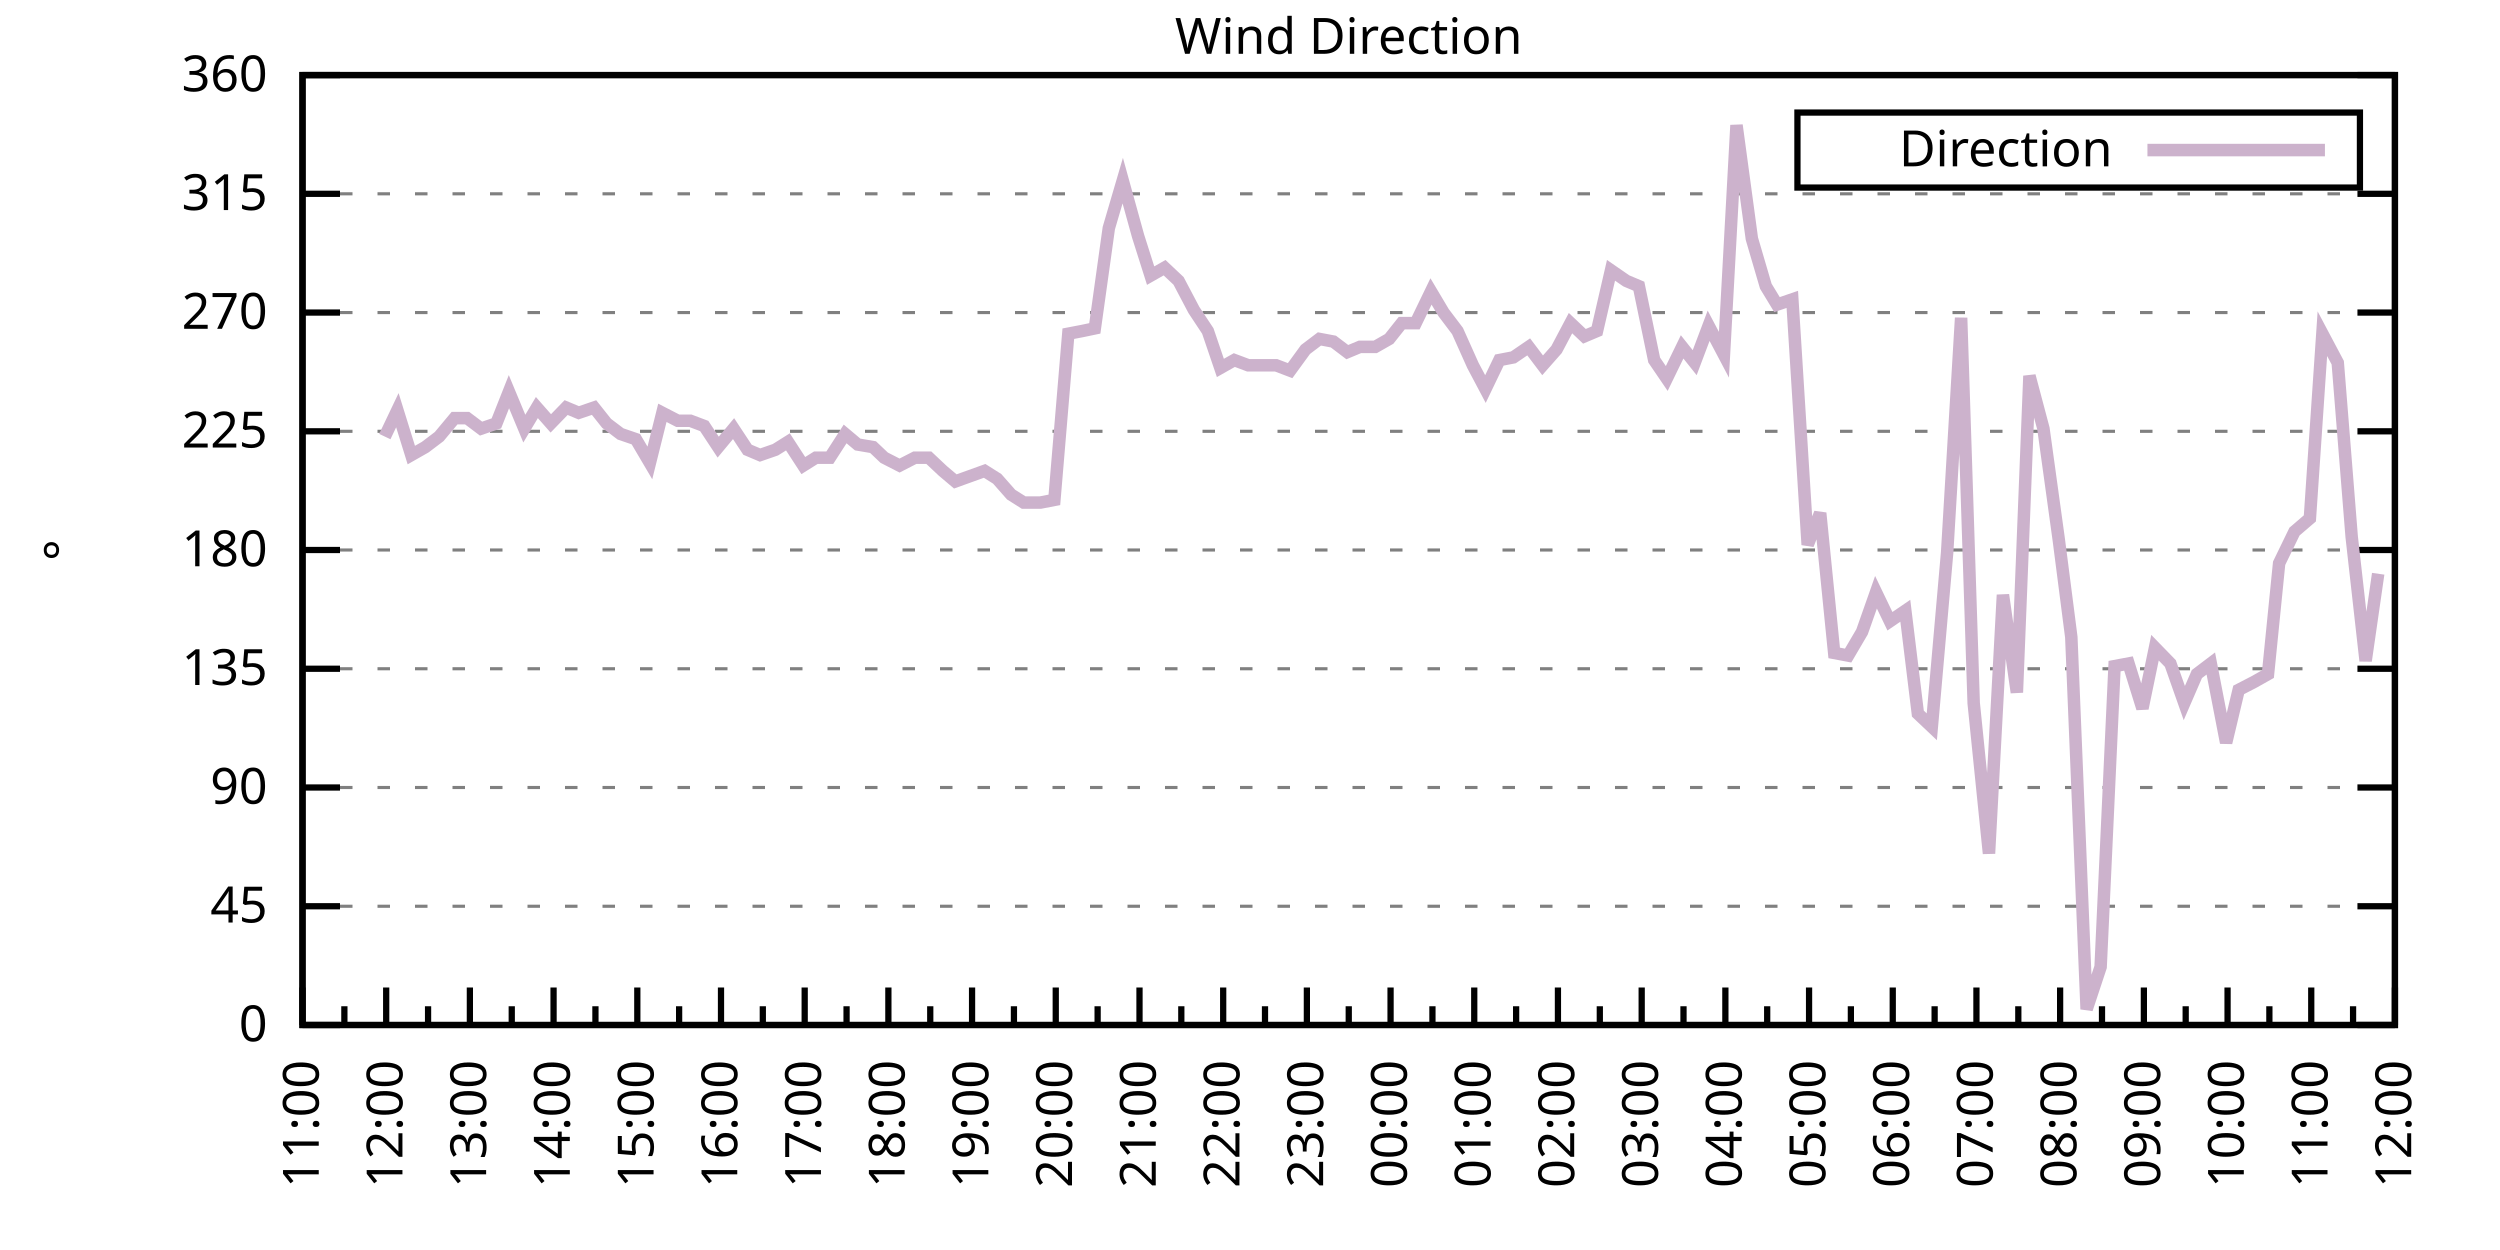
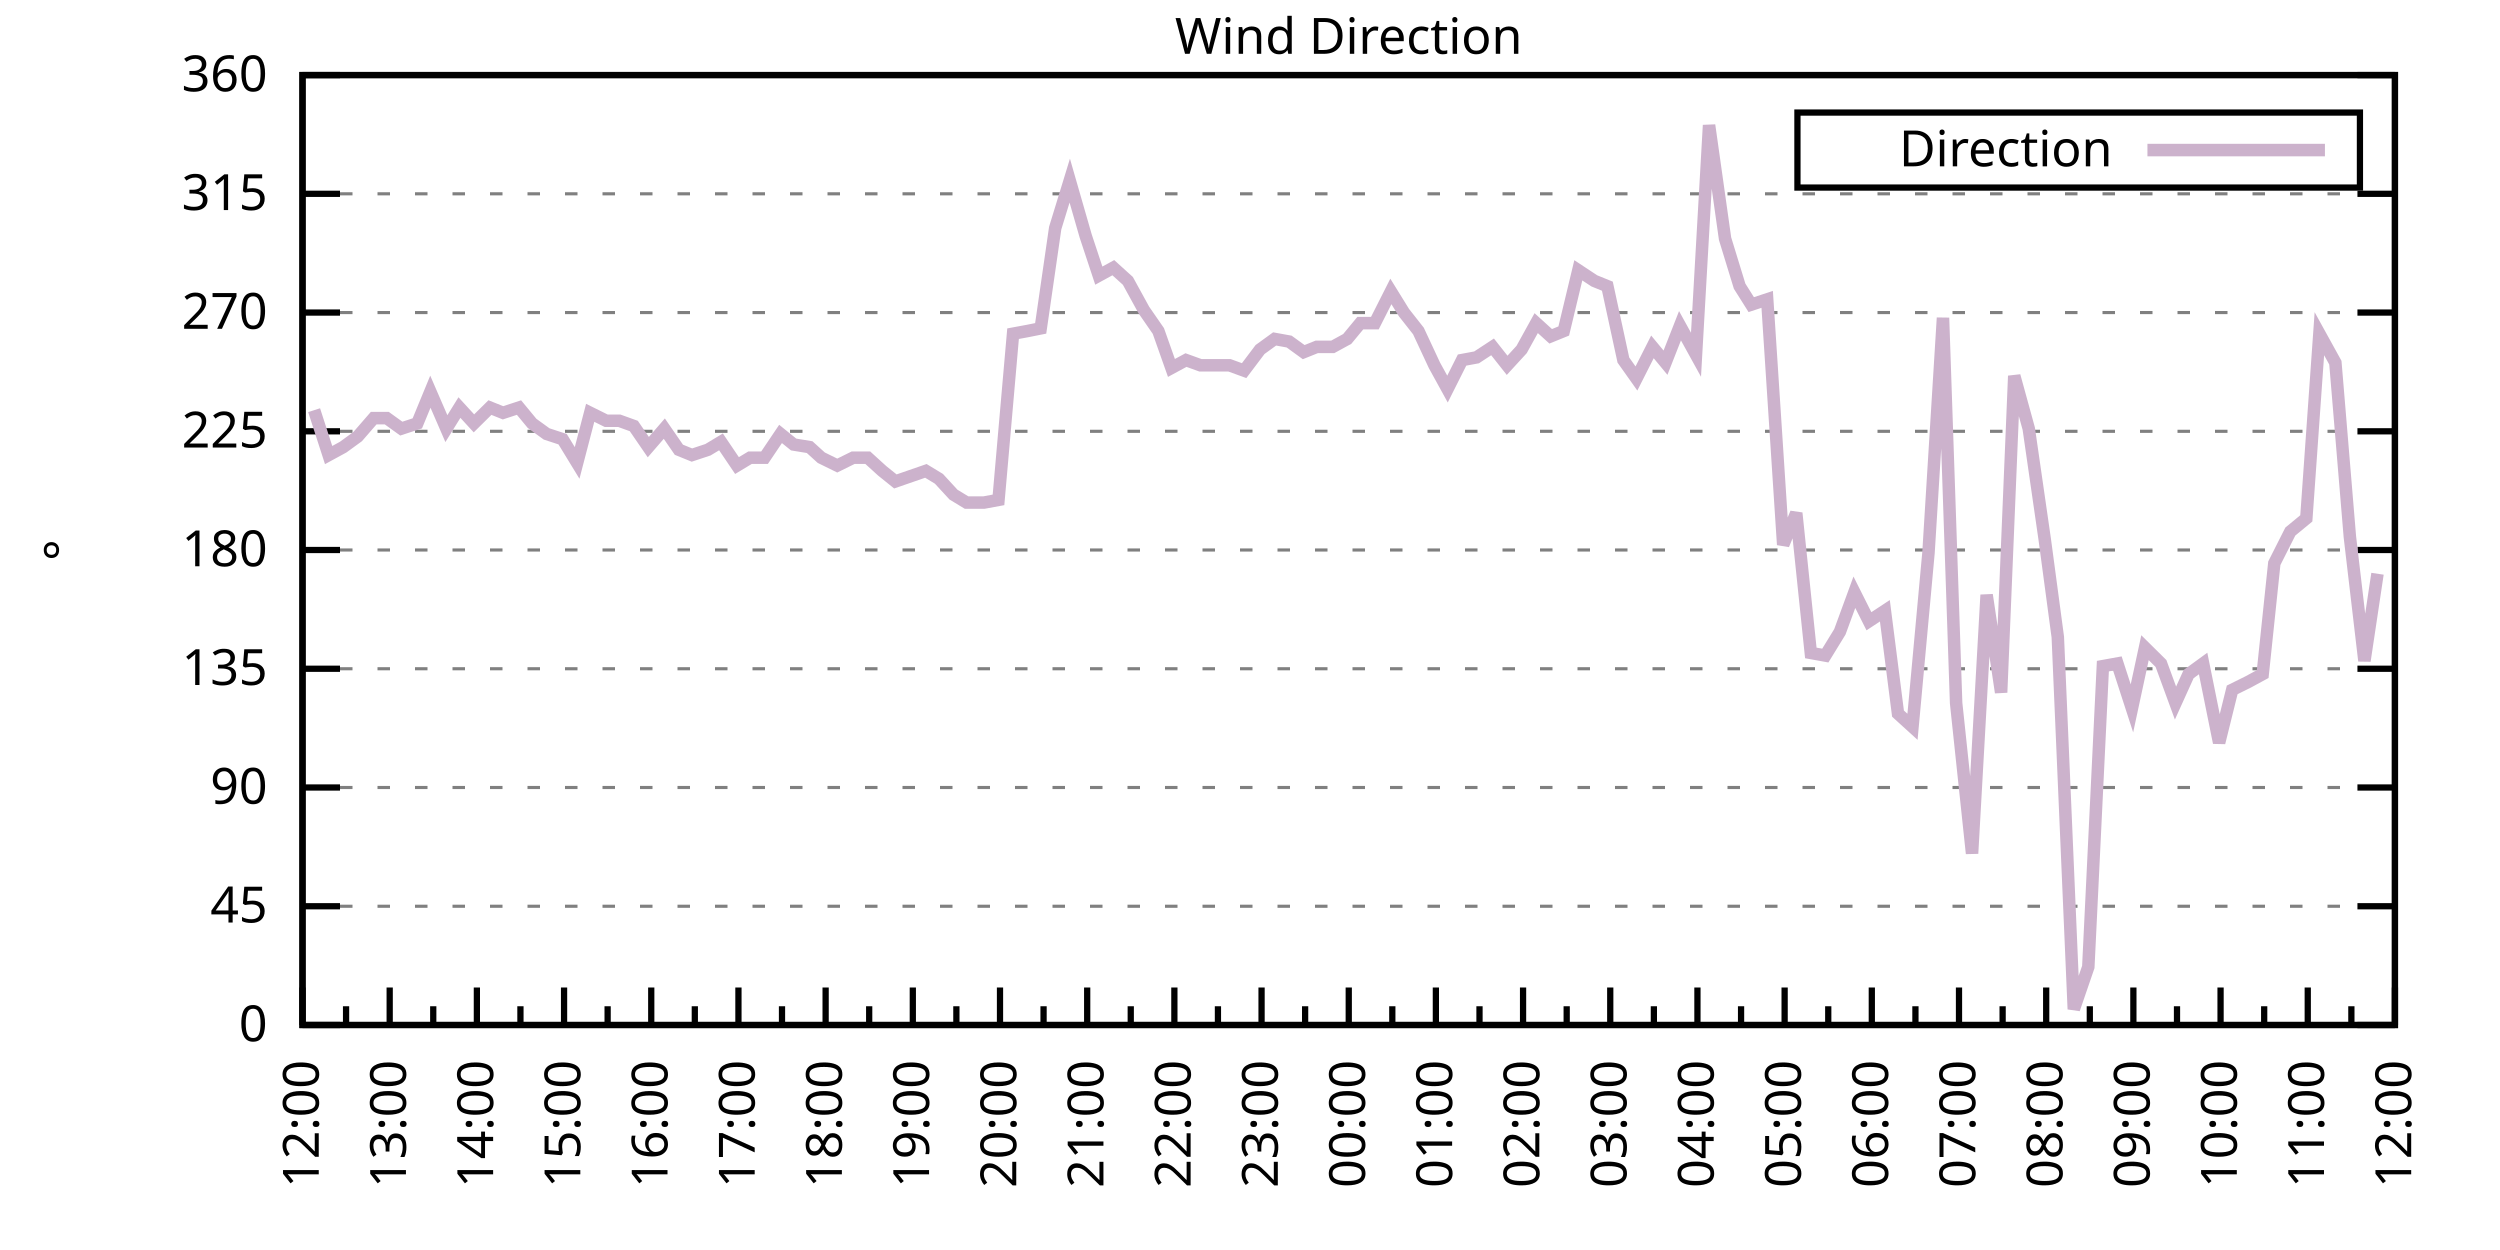
<svg xmlns="http://www.w3.org/2000/svg" xmlns:xlink="http://www.w3.org/1999/xlink" width="400" height="200" viewBox="0 0 400 200">
  <g id="gnuplot_canvas">
    <rect x="0" y="0" width="400" height="200" fill="none" />
    <defs>
      <circle id="gpDot" r="0.5" stroke-width="0.5" stroke="currentColor" />
      <path id="gpPt0" stroke-width="0.333" stroke="currentColor" d="M-1,0 h2 M0,-1 v2" />
      <path id="gpPt1" stroke-width="0.333" stroke="currentColor" d="M-1,-1 L1,1 M1,-1 L-1,1" />
      <path id="gpPt2" stroke-width="0.333" stroke="currentColor" d="M-1,0 L1,0 M0,-1 L0,1 M-1,-1 L1,1 M-1,1 L1,-1" />
      <rect id="gpPt3" stroke-width="0.333" stroke="currentColor" x="-1" y="-1" width="2" height="2" />
      <rect id="gpPt4" stroke-width="0.333" stroke="currentColor" fill="currentColor" x="-1" y="-1" width="2" height="2" />
      <circle id="gpPt5" stroke-width="0.333" stroke="currentColor" cx="0" cy="0" r="1" />
      <use xlink:href="#gpPt5" id="gpPt6" fill="currentColor" stroke="none" />
      <path id="gpPt7" stroke-width="0.333" stroke="currentColor" d="M0,-1.33 L-1.33,0.67 L1.33,0.67 z" />
      <use xlink:href="#gpPt7" id="gpPt8" fill="currentColor" stroke="none" />
      <use xlink:href="#gpPt7" id="gpPt9" stroke="currentColor" transform="rotate(180)" />
      <use xlink:href="#gpPt9" id="gpPt10" fill="currentColor" stroke="none" />
      <use xlink:href="#gpPt3" id="gpPt11" stroke="currentColor" transform="rotate(45)" />
      <use xlink:href="#gpPt11" id="gpPt12" fill="currentColor" stroke="none" />
      <path id="gpPt13" stroke-width="0.333" stroke="currentColor" d="M0,1.330 L1.265,0.411 L0.782,-1.067 L-0.782,-1.076 L-1.265,0.411 z" />
      <use xlink:href="#gpPt13" id="gpPt14" fill="currentColor" stroke="none" />
      <filter id="textbox" filterUnits="objectBoundingBox" x="0" y="0" height="1" width="1">
        <feFlood flood-color="white" flood-opacity="1" result="bgnd" />
        <feComposite in="SourceGraphic" in2="bgnd" operator="atop" />
      </filter>
      <filter id="greybox" filterUnits="objectBoundingBox" x="0" y="0" height="1" width="1">
        <feFlood flood-color="lightgrey" flood-opacity="1" result="grey" />
        <feComposite in="SourceGraphic" in2="grey" operator="atop" />
      </filter>
    </defs>
    <g fill="none" color="white" stroke="currentColor" stroke-width="1.00" stroke-linecap="butt" stroke-linejoin="miter">
</g>
    <g fill="none" color="black" stroke="currentColor" stroke-width="1.00" stroke-linecap="butt" stroke-linejoin="miter">
      <g stroke="none" shape-rendering="crispEdges">
        <polygon fill="rgb(255, 255, 255)" points="48.40,164.00 383.18,164.00 383.18,12.02 48.40,12.02 " />
      </g>
    </g>
    <g fill="none" color="black" stroke="currentColor" stroke-width="1.00" stroke-linecap="butt" stroke-linejoin="miter">
</g>
    <g fill="none" color="black" stroke="black" stroke-width="0.50" stroke-linecap="butt" stroke-linejoin="miter">
</g>
    <g fill="none" color="gray" stroke="currentColor" stroke-width="0.50" stroke-linecap="butt" stroke-linejoin="miter">
      <path stroke="gray" stroke-dasharray="2,4" class="gridline" d="M48.40,164.00 L383.19,164.00  " />
    </g>
    <g fill="none" color="gray" stroke="gray" stroke-width="1.00" stroke-linecap="butt" stroke-linejoin="miter">
</g>
    <g fill="none" color="black" stroke="currentColor" stroke-width="1.00" stroke-linecap="butt" stroke-linejoin="miter">
      <path stroke="black" d="M48.40,164.00 L54.40,164.00 M383.19,164.00 L377.19,164.00  " />
      <g transform="translate(42.80,166.60)" stroke="none" fill="black" font-family="Sans" font-size="8.00" text-anchor="end">
        <text>
          <tspan font-family="Sans"> 0</tspan>
        </text>
      </g>
    </g>
    <g fill="none" color="black" stroke="currentColor" stroke-width="1.00" stroke-linecap="butt" stroke-linejoin="miter">
</g>
    <g fill="none" color="black" stroke="black" stroke-width="0.50" stroke-linecap="butt" stroke-linejoin="miter">
</g>
    <g fill="none" color="gray" stroke="currentColor" stroke-width="0.50" stroke-linecap="butt" stroke-linejoin="miter">
      <path stroke="gray" stroke-dasharray="2,4" class="gridline" d="M48.40,145.00 L383.19,145.00  " />
    </g>
    <g fill="none" color="gray" stroke="gray" stroke-width="1.00" stroke-linecap="butt" stroke-linejoin="miter">
</g>
    <g fill="none" color="black" stroke="currentColor" stroke-width="1.00" stroke-linecap="butt" stroke-linejoin="miter">
      <path stroke="black" d="M48.40,145.00 L54.40,145.00 M383.19,145.00 L377.19,145.00  " />
      <g transform="translate(42.80,147.60)" stroke="none" fill="black" font-family="Sans" font-size="8.00" text-anchor="end">
        <text>
          <tspan font-family="Sans"> 45</tspan>
        </text>
      </g>
    </g>
    <g fill="none" color="black" stroke="currentColor" stroke-width="1.00" stroke-linecap="butt" stroke-linejoin="miter">
</g>
    <g fill="none" color="black" stroke="black" stroke-width="0.50" stroke-linecap="butt" stroke-linejoin="miter">
</g>
    <g fill="none" color="gray" stroke="currentColor" stroke-width="0.50" stroke-linecap="butt" stroke-linejoin="miter">
      <path stroke="gray" stroke-dasharray="2,4" class="gridline" d="M48.40,126.00 L383.19,126.00  " />
    </g>
    <g fill="none" color="gray" stroke="gray" stroke-width="1.00" stroke-linecap="butt" stroke-linejoin="miter">
</g>
    <g fill="none" color="black" stroke="currentColor" stroke-width="1.00" stroke-linecap="butt" stroke-linejoin="miter">
      <path stroke="black" d="M48.40,126.00 L54.40,126.00 M383.19,126.00 L377.19,126.00  " />
      <g transform="translate(42.80,128.60)" stroke="none" fill="black" font-family="Sans" font-size="8.00" text-anchor="end">
        <text>
          <tspan font-family="Sans"> 90</tspan>
        </text>
      </g>
    </g>
    <g fill="none" color="black" stroke="currentColor" stroke-width="1.00" stroke-linecap="butt" stroke-linejoin="miter">
</g>
    <g fill="none" color="black" stroke="black" stroke-width="0.50" stroke-linecap="butt" stroke-linejoin="miter">
</g>
    <g fill="none" color="gray" stroke="currentColor" stroke-width="0.50" stroke-linecap="butt" stroke-linejoin="miter">
      <path stroke="gray" stroke-dasharray="2,4" class="gridline" d="M48.40,107.00 L383.19,107.00  " />
    </g>
    <g fill="none" color="gray" stroke="gray" stroke-width="1.00" stroke-linecap="butt" stroke-linejoin="miter">
</g>
    <g fill="none" color="black" stroke="currentColor" stroke-width="1.00" stroke-linecap="butt" stroke-linejoin="miter">
      <path stroke="black" d="M48.40,107.00 L54.40,107.00 M383.19,107.00 L377.19,107.00  " />
      <g transform="translate(42.80,109.60)" stroke="none" fill="black" font-family="Sans" font-size="8.00" text-anchor="end">
        <text>
          <tspan font-family="Sans"> 135</tspan>
        </text>
      </g>
    </g>
    <g fill="none" color="black" stroke="currentColor" stroke-width="1.00" stroke-linecap="butt" stroke-linejoin="miter">
</g>
    <g fill="none" color="black" stroke="black" stroke-width="0.50" stroke-linecap="butt" stroke-linejoin="miter">
</g>
    <g fill="none" color="gray" stroke="currentColor" stroke-width="0.50" stroke-linecap="butt" stroke-linejoin="miter">
      <path stroke="gray" stroke-dasharray="2,4" class="gridline" d="M48.40,88.00 L383.19,88.00  " />
    </g>
    <g fill="none" color="gray" stroke="gray" stroke-width="1.00" stroke-linecap="butt" stroke-linejoin="miter">
</g>
    <g fill="none" color="black" stroke="currentColor" stroke-width="1.00" stroke-linecap="butt" stroke-linejoin="miter">
      <path stroke="black" d="M48.40,88.00 L54.40,88.00 M383.19,88.00 L377.19,88.00  " />
      <g transform="translate(42.80,90.60)" stroke="none" fill="black" font-family="Sans" font-size="8.00" text-anchor="end">
        <text>
          <tspan font-family="Sans"> 180</tspan>
        </text>
      </g>
    </g>
    <g fill="none" color="black" stroke="currentColor" stroke-width="1.00" stroke-linecap="butt" stroke-linejoin="miter">
</g>
    <g fill="none" color="black" stroke="black" stroke-width="0.50" stroke-linecap="butt" stroke-linejoin="miter">
</g>
    <g fill="none" color="gray" stroke="currentColor" stroke-width="0.50" stroke-linecap="butt" stroke-linejoin="miter">
      <path stroke="gray" stroke-dasharray="2,4" class="gridline" d="M48.40,69.01 L383.19,69.01  " />
    </g>
    <g fill="none" color="gray" stroke="gray" stroke-width="1.00" stroke-linecap="butt" stroke-linejoin="miter">
</g>
    <g fill="none" color="black" stroke="currentColor" stroke-width="1.00" stroke-linecap="butt" stroke-linejoin="miter">
      <path stroke="black" d="M48.40,69.01 L54.40,69.01 M383.19,69.01 L377.19,69.01  " />
      <g transform="translate(42.80,71.61)" stroke="none" fill="black" font-family="Sans" font-size="8.00" text-anchor="end">
        <text>
          <tspan font-family="Sans"> 225</tspan>
        </text>
      </g>
    </g>
    <g fill="none" color="black" stroke="currentColor" stroke-width="1.00" stroke-linecap="butt" stroke-linejoin="miter">
</g>
    <g fill="none" color="black" stroke="black" stroke-width="0.50" stroke-linecap="butt" stroke-linejoin="miter">
</g>
    <g fill="none" color="gray" stroke="currentColor" stroke-width="0.50" stroke-linecap="butt" stroke-linejoin="miter">
      <path stroke="gray" stroke-dasharray="2,4" class="gridline" d="M48.40,50.01 L383.19,50.01  " />
    </g>
    <g fill="none" color="gray" stroke="gray" stroke-width="1.00" stroke-linecap="butt" stroke-linejoin="miter">
</g>
    <g fill="none" color="black" stroke="currentColor" stroke-width="1.00" stroke-linecap="butt" stroke-linejoin="miter">
      <path stroke="black" d="M48.40,50.01 L54.40,50.01 M383.19,50.01 L377.19,50.01  " />
      <g transform="translate(42.80,52.61)" stroke="none" fill="black" font-family="Sans" font-size="8.00" text-anchor="end">
        <text>
          <tspan font-family="Sans"> 270</tspan>
        </text>
      </g>
    </g>
    <g fill="none" color="black" stroke="currentColor" stroke-width="1.00" stroke-linecap="butt" stroke-linejoin="miter">
</g>
    <g fill="none" color="black" stroke="black" stroke-width="0.50" stroke-linecap="butt" stroke-linejoin="miter">
</g>
    <g fill="none" color="gray" stroke="currentColor" stroke-width="0.50" stroke-linecap="butt" stroke-linejoin="miter">
      <path stroke="gray" stroke-dasharray="2,4" class="gridline" d="M48.40,31.01 L383.19,31.01  " />
    </g>
    <g fill="none" color="gray" stroke="gray" stroke-width="1.00" stroke-linecap="butt" stroke-linejoin="miter">
</g>
    <g fill="none" color="black" stroke="currentColor" stroke-width="1.00" stroke-linecap="butt" stroke-linejoin="miter">
      <path stroke="black" d="M48.40,31.01 L54.40,31.01 M383.19,31.01 L377.19,31.01  " />
      <g transform="translate(42.80,33.61)" stroke="none" fill="black" font-family="Sans" font-size="8.00" text-anchor="end">
        <text>
          <tspan font-family="Sans"> 315</tspan>
        </text>
      </g>
    </g>
    <g fill="none" color="black" stroke="currentColor" stroke-width="1.00" stroke-linecap="butt" stroke-linejoin="miter">
</g>
    <g fill="none" color="black" stroke="black" stroke-width="0.50" stroke-linecap="butt" stroke-linejoin="miter">
</g>
    <g fill="none" color="gray" stroke="currentColor" stroke-width="0.50" stroke-linecap="butt" stroke-linejoin="miter">
      <path stroke="gray" stroke-dasharray="2,4" class="gridline" d="M48.40,12.01 L383.19,12.01  " />
    </g>
    <g fill="none" color="gray" stroke="gray" stroke-width="1.00" stroke-linecap="butt" stroke-linejoin="miter">
</g>
    <g fill="none" color="black" stroke="currentColor" stroke-width="1.00" stroke-linecap="butt" stroke-linejoin="miter">
      <path stroke="black" d="M48.40,12.01 L54.40,12.01 M383.19,12.01 L377.19,12.01  " />
      <g transform="translate(42.80,14.61)" stroke="none" fill="black" font-family="Sans" font-size="8.00" text-anchor="end">
        <text>
          <tspan font-family="Sans"> 360</tspan>
        </text>
      </g>
    </g>
    <g fill="none" color="black" stroke="currentColor" stroke-width="1.00" stroke-linecap="butt" stroke-linejoin="miter">
      <path stroke="black" d="M48.40,164.00 L48.40,158.00  " />
      <g transform="translate(51.00,169.60) rotate(270)" stroke="none" fill="black" font-family="Sans" font-size="8.00" text-anchor="end">
        <text>
+           <tspan font-family="Sans">12:00</tspan>
+         </text>
+       </g>
+     </g>
+     <g fill="none" color="black" stroke="currentColor" stroke-width="1.00" stroke-linecap="butt" stroke-linejoin="miter">
+       <path stroke="black" d="M55.37,164.00 L55.37,161.00 M62.35,164.00 L62.35,158.00  " />
+       <g transform="translate(64.95,169.60) rotate(270)" stroke="none" fill="black" font-family="Sans" font-size="8.00" text-anchor="end">
+         <text>
+           <tspan font-family="Sans">13:00</tspan>
+         </text>
+       </g>
+     </g>
+     <g fill="none" color="black" stroke="currentColor" stroke-width="1.00" stroke-linecap="butt" stroke-linejoin="miter">
+       <path stroke="black" d="M69.32,164.00 L69.32,161.00 M76.30,164.00 L76.30,158.00  " />
+       <g transform="translate(78.90,169.60) rotate(270)" stroke="none" fill="black" font-family="Sans" font-size="8.00" text-anchor="end">
+         <text>
+           <tspan font-family="Sans">14:00</tspan>
+         </text>
+       </g>
+     </g>
+     <g fill="none" color="black" stroke="currentColor" stroke-width="1.00" stroke-linecap="butt" stroke-linejoin="miter">
+       <path stroke="black" d="M83.27,164.00 L83.27,161.00 M90.25,164.00 L90.25,158.00  " />
+       <g transform="translate(92.85,169.60) rotate(270)" stroke="none" fill="black" font-family="Sans" font-size="8.00" text-anchor="end">
+         <text>
+           <tspan font-family="Sans">15:00</tspan>
+         </text>
+       </g>
+     </g>
+     <g fill="none" color="black" stroke="currentColor" stroke-width="1.00" stroke-linecap="butt" stroke-linejoin="miter">
+       <path stroke="black" d="M97.22,164.00 L97.22,161.00 M104.20,164.00 L104.20,158.00  " />
+       <g transform="translate(106.80,169.60) rotate(270)" stroke="none" fill="black" font-family="Sans" font-size="8.00" text-anchor="end">
+         <text>
+           <tspan font-family="Sans">16:00</tspan>
+         </text>
+       </g>
+     </g>
+     <g fill="none" color="black" stroke="currentColor" stroke-width="1.00" stroke-linecap="butt" stroke-linejoin="miter">
+       <path stroke="black" d="M111.17,164.00 L111.17,161.00 M118.15,164.00 L118.15,158.00  " />
+       <g transform="translate(120.75,169.60) rotate(270)" stroke="none" fill="black" font-family="Sans" font-size="8.00" text-anchor="end">
+         <text>
+           <tspan font-family="Sans">17:00</tspan>
+         </text>
+       </g>
+     </g>
+     <g fill="none" color="black" stroke="currentColor" stroke-width="1.00" stroke-linecap="butt" stroke-linejoin="miter">
+       <path stroke="black" d="M125.12,164.00 L125.12,161.00 M132.10,164.00 L132.10,158.00  " />
+       <g transform="translate(134.70,169.60) rotate(270)" stroke="none" fill="black" font-family="Sans" font-size="8.00" text-anchor="end">
+         <text>
+           <tspan font-family="Sans">18:00</tspan>
+         </text>
+       </g>
+     </g>
+     <g fill="none" color="black" stroke="currentColor" stroke-width="1.00" stroke-linecap="butt" stroke-linejoin="miter">
+       <path stroke="black" d="M139.07,164.00 L139.07,161.00 M146.05,164.00 L146.05,158.00  " />
+       <g transform="translate(148.65,169.60) rotate(270)" stroke="none" fill="black" font-family="Sans" font-size="8.00" text-anchor="end">
+         <text>
+           <tspan font-family="Sans">19:00</tspan>
+         </text>
+       </g>
+     </g>
+     <g fill="none" color="black" stroke="currentColor" stroke-width="1.00" stroke-linecap="butt" stroke-linejoin="miter">
+       <path stroke="black" d="M153.02,164.00 L153.02,161.00 M160.00,164.00 L160.00,158.00  " />
+       <g transform="translate(162.60,169.60) rotate(270)" stroke="none" fill="black" font-family="Sans" font-size="8.00" text-anchor="end">
+         <text>
+           <tspan font-family="Sans">20:00</tspan>
+         </text>
+       </g>
+     </g>
+     <g fill="none" color="black" stroke="currentColor" stroke-width="1.00" stroke-linecap="butt" stroke-linejoin="miter">
+       <path stroke="black" d="M166.97,164.00 L166.97,161.00 M173.95,164.00 L173.95,158.00  " />
+       <g transform="translate(176.55,169.60) rotate(270)" stroke="none" fill="black" font-family="Sans" font-size="8.00" text-anchor="end">
+         <text>
+           <tspan font-family="Sans">21:00</tspan>
+         </text>
+       </g>
+     </g>
+     <g fill="none" color="black" stroke="currentColor" stroke-width="1.00" stroke-linecap="butt" stroke-linejoin="miter">
+       <path stroke="black" d="M180.92,164.00 L180.92,161.00 M187.90,164.00 L187.90,158.00  " />
+       <g transform="translate(190.50,169.60) rotate(270)" stroke="none" fill="black" font-family="Sans" font-size="8.00" text-anchor="end">
+         <text>
+           <tspan font-family="Sans">22:00</tspan>
+         </text>
+       </g>
+     </g>
+     <g fill="none" color="black" stroke="currentColor" stroke-width="1.00" stroke-linecap="butt" stroke-linejoin="miter">
+       <path stroke="black" d="M194.87,164.00 L194.87,161.00 M201.85,164.00 L201.85,158.00  " />
+       <g transform="translate(204.45,169.60) rotate(270)" stroke="none" fill="black" font-family="Sans" font-size="8.00" text-anchor="end">
+         <text>
+           <tspan font-family="Sans">23:00</tspan>
+         </text>
+       </g>
+     </g>
+     <g fill="none" color="black" stroke="currentColor" stroke-width="1.00" stroke-linecap="butt" stroke-linejoin="miter">
+       <path stroke="black" d="M208.82,164.00 L208.82,161.00 M215.80,164.00 L215.80,158.00  " />
+       <g transform="translate(218.40,169.60) rotate(270)" stroke="none" fill="black" font-family="Sans" font-size="8.00" text-anchor="end">
+         <text>
+           <tspan font-family="Sans">00:00</tspan>
+         </text>
+       </g>
+     </g>
+     <g fill="none" color="black" stroke="currentColor" stroke-width="1.00" stroke-linecap="butt" stroke-linejoin="miter">
+       <path stroke="black" d="M222.77,164.00 L222.77,161.00 M229.74,164.00 L229.74,158.00  " />
+       <g transform="translate(232.34,169.60) rotate(270)" stroke="none" fill="black" font-family="Sans" font-size="8.00" text-anchor="end">
+         <text>
+           <tspan font-family="Sans">01:00</tspan>
+         </text>
+       </g>
+     </g>
+     <g fill="none" color="black" stroke="currentColor" stroke-width="1.00" stroke-linecap="butt" stroke-linejoin="miter">
+       <path stroke="black" d="M236.72,164.00 L236.72,161.00 M243.69,164.00 L243.69,158.00  " />
+       <g transform="translate(246.29,169.60) rotate(270)" stroke="none" fill="black" font-family="Sans" font-size="8.00" text-anchor="end">
+         <text>
+           <tspan font-family="Sans">02:00</tspan>
+         </text>
+       </g>
+     </g>
+     <g fill="none" color="black" stroke="currentColor" stroke-width="1.00" stroke-linecap="butt" stroke-linejoin="miter">
+       <path stroke="black" d="M250.67,164.00 L250.67,161.00 M257.64,164.00 L257.64,158.00  " />
+       <g transform="translate(260.24,169.60) rotate(270)" stroke="none" fill="black" font-family="Sans" font-size="8.00" text-anchor="end">
+         <text>
+           <tspan font-family="Sans">03:00</tspan>
+         </text>
+       </g>
+     </g>
+     <g fill="none" color="black" stroke="currentColor" stroke-width="1.00" stroke-linecap="butt" stroke-linejoin="miter">
+       <path stroke="black" d="M264.62,164.00 L264.62,161.00 M271.59,164.00 L271.59,158.00  " />
+       <g transform="translate(274.19,169.60) rotate(270)" stroke="none" fill="black" font-family="Sans" font-size="8.00" text-anchor="end">
+         <text>
+           <tspan font-family="Sans">04:00</tspan>
+         </text>
+       </g>
+     </g>
+     <g fill="none" color="black" stroke="currentColor" stroke-width="1.00" stroke-linecap="butt" stroke-linejoin="miter">
+       <path stroke="black" d="M278.57,164.00 L278.57,161.00 M285.54,164.00 L285.54,158.00  " />
+       <g transform="translate(288.14,169.60) rotate(270)" stroke="none" fill="black" font-family="Sans" font-size="8.00" text-anchor="end">
+         <text>
+           <tspan font-family="Sans">05:00</tspan>
+         </text>
+       </g>
+     </g>
+     <g fill="none" color="black" stroke="currentColor" stroke-width="1.00" stroke-linecap="butt" stroke-linejoin="miter">
+       <path stroke="black" d="M292.52,164.00 L292.52,161.00 M299.49,164.00 L299.49,158.00  " />
+       <g transform="translate(302.09,169.60) rotate(270)" stroke="none" fill="black" font-family="Sans" font-size="8.00" text-anchor="end">
+         <text>
+           <tspan font-family="Sans">06:00</tspan>
+         </text>
+       </g>
+     </g>
+     <g fill="none" color="black" stroke="currentColor" stroke-width="1.00" stroke-linecap="butt" stroke-linejoin="miter">
+       <path stroke="black" d="M306.47,164.00 L306.47,161.00 M313.44,164.00 L313.44,158.00  " />
+       <g transform="translate(316.04,169.60) rotate(270)" stroke="none" fill="black" font-family="Sans" font-size="8.00" text-anchor="end">
+         <text>
+           <tspan font-family="Sans">07:00</tspan>
+         </text>
+       </g>
+     </g>
+     <g fill="none" color="black" stroke="currentColor" stroke-width="1.00" stroke-linecap="butt" stroke-linejoin="miter">
+       <path stroke="black" d="M320.42,164.00 L320.42,161.00 M327.39,164.00 L327.39,158.00  " />
+       <g transform="translate(329.99,169.60) rotate(270)" stroke="none" fill="black" font-family="Sans" font-size="8.00" text-anchor="end">
+         <text>
+           <tspan font-family="Sans">08:00</tspan>
+         </text>
+       </g>
+     </g>
+     <g fill="none" color="black" stroke="currentColor" stroke-width="1.00" stroke-linecap="butt" stroke-linejoin="miter">
+       <path stroke="black" d="M334.37,164.00 L334.37,161.00 M341.34,164.00 L341.34,158.00  " />
+       <g transform="translate(343.94,169.60) rotate(270)" stroke="none" fill="black" font-family="Sans" font-size="8.00" text-anchor="end">
+         <text>
+           <tspan font-family="Sans">09:00</tspan>
+         </text>
+       </g>
+     </g>
+     <g fill="none" color="black" stroke="currentColor" stroke-width="1.00" stroke-linecap="butt" stroke-linejoin="miter">
+       <path stroke="black" d="M348.32,164.00 L348.32,161.00 M355.29,164.00 L355.29,158.00  " />
+       <g transform="translate(357.89,169.60) rotate(270)" stroke="none" fill="black" font-family="Sans" font-size="8.00" text-anchor="end">
+         <text>
+           <tspan font-family="Sans">10:00</tspan>
+         </text>
+       </g>
+     </g>
+     <g fill="none" color="black" stroke="currentColor" stroke-width="1.00" stroke-linecap="butt" stroke-linejoin="miter">
+       <path stroke="black" d="M362.27,164.00 L362.27,161.00 M369.24,164.00 L369.24,158.00  " />
+       <g transform="translate(371.84,169.60) rotate(270)" stroke="none" fill="black" font-family="Sans" font-size="8.00" text-anchor="end">
+         <text>
          <tspan font-family="Sans">11:00</tspan>
        </text>
      </g>
    </g>
    <g fill="none" color="black" stroke="currentColor" stroke-width="1.00" stroke-linecap="butt" stroke-linejoin="miter">
-       <path stroke="black" d="M55.10,164.00 L55.10,161.00 M61.79,164.00 L61.79,158.00  " />
-       <g transform="translate(64.39,169.60) rotate(270)" stroke="none" fill="black" font-family="Sans" font-size="8.00" text-anchor="end">
-         <text>
-           <tspan font-family="Sans">12:00</tspan>
-         </text>
-       </g>
-     </g>
-     <g fill="none" color="black" stroke="currentColor" stroke-width="1.00" stroke-linecap="butt" stroke-linejoin="miter">
-       <path stroke="black" d="M68.49,164.00 L68.49,161.00 M75.18,164.00 L75.18,158.00  " />
-       <g transform="translate(77.78,169.60) rotate(270)" stroke="none" fill="black" font-family="Sans" font-size="8.00" text-anchor="end">
-         <text>
-           <tspan font-family="Sans">13:00</tspan>
-         </text>
-       </g>
-     </g>
-     <g fill="none" color="black" stroke="currentColor" stroke-width="1.00" stroke-linecap="butt" stroke-linejoin="miter">
-       <path stroke="black" d="M81.88,164.00 L81.88,161.00 M88.57,164.00 L88.57,158.00  " />
-       <g transform="translate(91.17,169.60) rotate(270)" stroke="none" fill="black" font-family="Sans" font-size="8.00" text-anchor="end">
-         <text>
-           <tspan font-family="Sans">14:00</tspan>
-         </text>
-       </g>
-     </g>
-     <g fill="none" color="black" stroke="currentColor" stroke-width="1.00" stroke-linecap="butt" stroke-linejoin="miter">
-       <path stroke="black" d="M95.27,164.00 L95.27,161.00 M101.97,164.00 L101.97,158.00  " />
-       <g transform="translate(104.57,169.60) rotate(270)" stroke="none" fill="black" font-family="Sans" font-size="8.00" text-anchor="end">
-         <text>
-           <tspan font-family="Sans">15:00</tspan>
-         </text>
-       </g>
-     </g>
-     <g fill="none" color="black" stroke="currentColor" stroke-width="1.00" stroke-linecap="butt" stroke-linejoin="miter">
-       <path stroke="black" d="M108.66,164.00 L108.66,161.00 M115.36,164.00 L115.36,158.00  " />
-       <g transform="translate(117.96,169.60) rotate(270)" stroke="none" fill="black" font-family="Sans" font-size="8.00" text-anchor="end">
-         <text>
-           <tspan font-family="Sans">16:00</tspan>
-         </text>
-       </g>
-     </g>
-     <g fill="none" color="black" stroke="currentColor" stroke-width="1.00" stroke-linecap="butt" stroke-linejoin="miter">
-       <path stroke="black" d="M122.05,164.00 L122.05,161.00 M128.75,164.00 L128.75,158.00  " />
-       <g transform="translate(131.35,169.60) rotate(270)" stroke="none" fill="black" font-family="Sans" font-size="8.00" text-anchor="end">
-         <text>
-           <tspan font-family="Sans">17:00</tspan>
-         </text>
-       </g>
-     </g>
-     <g fill="none" color="black" stroke="currentColor" stroke-width="1.00" stroke-linecap="butt" stroke-linejoin="miter">
-       <path stroke="black" d="M135.45,164.00 L135.45,161.00 M142.14,164.00 L142.14,158.00  " />
-       <g transform="translate(144.74,169.60) rotate(270)" stroke="none" fill="black" font-family="Sans" font-size="8.00" text-anchor="end">
-         <text>
-           <tspan font-family="Sans">18:00</tspan>
-         </text>
-       </g>
-     </g>
-     <g fill="none" color="black" stroke="currentColor" stroke-width="1.00" stroke-linecap="butt" stroke-linejoin="miter">
-       <path stroke="black" d="M148.84,164.00 L148.84,161.00 M155.53,164.00 L155.53,158.00  " />
-       <g transform="translate(158.13,169.60) rotate(270)" stroke="none" fill="black" font-family="Sans" font-size="8.00" text-anchor="end">
-         <text>
-           <tspan font-family="Sans">19:00</tspan>
-         </text>
-       </g>
-     </g>
-     <g fill="none" color="black" stroke="currentColor" stroke-width="1.00" stroke-linecap="butt" stroke-linejoin="miter">
-       <path stroke="black" d="M162.23,164.00 L162.23,161.00 M168.92,164.00 L168.92,158.00  " />
-       <g transform="translate(171.52,169.60) rotate(270)" stroke="none" fill="black" font-family="Sans" font-size="8.00" text-anchor="end">
-         <text>
-           <tspan font-family="Sans">20:00</tspan>
-         </text>
-       </g>
-     </g>
-     <g fill="none" color="black" stroke="currentColor" stroke-width="1.00" stroke-linecap="butt" stroke-linejoin="miter">
-       <path stroke="black" d="M175.62,164.00 L175.62,161.00 M182.32,164.00 L182.32,158.00  " />
-       <g transform="translate(184.92,169.60) rotate(270)" stroke="none" fill="black" font-family="Sans" font-size="8.00" text-anchor="end">
-         <text>
-           <tspan font-family="Sans">21:00</tspan>
-         </text>
-       </g>
-     </g>
-     <g fill="none" color="black" stroke="currentColor" stroke-width="1.00" stroke-linecap="butt" stroke-linejoin="miter">
-       <path stroke="black" d="M189.01,164.00 L189.01,161.00 M195.71,164.00 L195.71,158.00  " />
-       <g transform="translate(198.31,169.60) rotate(270)" stroke="none" fill="black" font-family="Sans" font-size="8.00" text-anchor="end">
-         <text>
-           <tspan font-family="Sans">22:00</tspan>
-         </text>
-       </g>
-     </g>
-     <g fill="none" color="black" stroke="currentColor" stroke-width="1.00" stroke-linecap="butt" stroke-linejoin="miter">
-       <path stroke="black" d="M202.40,164.00 L202.40,161.00 M209.10,164.00 L209.10,158.00  " />
-       <g transform="translate(211.70,169.60) rotate(270)" stroke="none" fill="black" font-family="Sans" font-size="8.00" text-anchor="end">
-         <text>
-           <tspan font-family="Sans">23:00</tspan>
-         </text>
-       </g>
-     </g>
-     <g fill="none" color="black" stroke="currentColor" stroke-width="1.00" stroke-linecap="butt" stroke-linejoin="miter">
-       <path stroke="black" d="M215.80,164.00 L215.80,161.00 M222.49,164.00 L222.49,158.00  " />
-       <g transform="translate(225.09,169.60) rotate(270)" stroke="none" fill="black" font-family="Sans" font-size="8.00" text-anchor="end">
-         <text>
-           <tspan font-family="Sans">00:00</tspan>
-         </text>
-       </g>
-     </g>
-     <g fill="none" color="black" stroke="currentColor" stroke-width="1.00" stroke-linecap="butt" stroke-linejoin="miter">
-       <path stroke="black" d="M229.19,164.00 L229.19,161.00 M235.88,164.00 L235.88,158.00  " />
-       <g transform="translate(238.48,169.60) rotate(270)" stroke="none" fill="black" font-family="Sans" font-size="8.00" text-anchor="end">
-         <text>
-           <tspan font-family="Sans">01:00</tspan>
-         </text>
-       </g>
-     </g>
-     <g fill="none" color="black" stroke="currentColor" stroke-width="1.00" stroke-linecap="butt" stroke-linejoin="miter">
-       <path stroke="black" d="M242.58,164.00 L242.58,161.00 M249.27,164.00 L249.27,158.00  " />
-       <g transform="translate(251.87,169.60) rotate(270)" stroke="none" fill="black" font-family="Sans" font-size="8.00" text-anchor="end">
-         <text>
-           <tspan font-family="Sans">02:00</tspan>
-         </text>
-       </g>
-     </g>
-     <g fill="none" color="black" stroke="currentColor" stroke-width="1.00" stroke-linecap="butt" stroke-linejoin="miter">
-       <path stroke="black" d="M255.97,164.00 L255.97,161.00 M262.67,164.00 L262.67,158.00  " />
-       <g transform="translate(265.27,169.60) rotate(270)" stroke="none" fill="black" font-family="Sans" font-size="8.00" text-anchor="end">
-         <text>
-           <tspan font-family="Sans">03:00</tspan>
-         </text>
-       </g>
-     </g>
-     <g fill="none" color="black" stroke="currentColor" stroke-width="1.00" stroke-linecap="butt" stroke-linejoin="miter">
-       <path stroke="black" d="M269.36,164.00 L269.36,161.00 M276.06,164.00 L276.06,158.00  " />
-       <g transform="translate(278.66,169.60) rotate(270)" stroke="none" fill="black" font-family="Sans" font-size="8.00" text-anchor="end">
-         <text>
-           <tspan font-family="Sans">04:00</tspan>
-         </text>
-       </g>
-     </g>
-     <g fill="none" color="black" stroke="currentColor" stroke-width="1.00" stroke-linecap="butt" stroke-linejoin="miter">
-       <path stroke="black" d="M282.75,164.00 L282.75,161.00 M289.45,164.00 L289.45,158.00  " />
-       <g transform="translate(292.05,169.60) rotate(270)" stroke="none" fill="black" font-family="Sans" font-size="8.00" text-anchor="end">
-         <text>
-           <tspan font-family="Sans">05:00</tspan>
-         </text>
-       </g>
-     </g>
-     <g fill="none" color="black" stroke="currentColor" stroke-width="1.00" stroke-linecap="butt" stroke-linejoin="miter">
-       <path stroke="black" d="M296.14,164.00 L296.14,161.00 M302.84,164.00 L302.84,158.00  " />
-       <g transform="translate(305.44,169.60) rotate(270)" stroke="none" fill="black" font-family="Sans" font-size="8.00" text-anchor="end">
-         <text>
-           <tspan font-family="Sans">06:00</tspan>
-         </text>
-       </g>
-     </g>
-     <g fill="none" color="black" stroke="currentColor" stroke-width="1.00" stroke-linecap="butt" stroke-linejoin="miter">
-       <path stroke="black" d="M309.54,164.00 L309.54,161.00 M316.23,164.00 L316.23,158.00  " />
-       <g transform="translate(318.83,169.60) rotate(270)" stroke="none" fill="black" font-family="Sans" font-size="8.00" text-anchor="end">
-         <text>
-           <tspan font-family="Sans">07:00</tspan>
-         </text>
-       </g>
-     </g>
-     <g fill="none" color="black" stroke="currentColor" stroke-width="1.00" stroke-linecap="butt" stroke-linejoin="miter">
-       <path stroke="black" d="M322.93,164.00 L322.93,161.00 M329.62,164.00 L329.62,158.00  " />
-       <g transform="translate(332.22,169.60) rotate(270)" stroke="none" fill="black" font-family="Sans" font-size="8.00" text-anchor="end">
-         <text>
-           <tspan font-family="Sans">08:00</tspan>
-         </text>
-       </g>
-     </g>
-     <g fill="none" color="black" stroke="currentColor" stroke-width="1.00" stroke-linecap="butt" stroke-linejoin="miter">
-       <path stroke="black" d="M336.32,164.00 L336.32,161.00 M343.02,164.00 L343.02,158.00  " />
-       <g transform="translate(345.62,169.60) rotate(270)" stroke="none" fill="black" font-family="Sans" font-size="8.00" text-anchor="end">
-         <text>
-           <tspan font-family="Sans">09:00</tspan>
-         </text>
-       </g>
-     </g>
-     <g fill="none" color="black" stroke="currentColor" stroke-width="1.00" stroke-linecap="butt" stroke-linejoin="miter">
-       <path stroke="black" d="M349.71,164.00 L349.71,161.00 M356.41,164.00 L356.41,158.00  " />
-       <g transform="translate(359.01,169.60) rotate(270)" stroke="none" fill="black" font-family="Sans" font-size="8.00" text-anchor="end">
-         <text>
-           <tspan font-family="Sans">10:00</tspan>
-         </text>
-       </g>
-     </g>
-     <g fill="none" color="black" stroke="currentColor" stroke-width="1.00" stroke-linecap="butt" stroke-linejoin="miter">
-       <path stroke="black" d="M363.10,164.00 L363.10,161.00 M369.80,164.00 L369.80,158.00  " />
-       <g transform="translate(372.40,169.60) rotate(270)" stroke="none" fill="black" font-family="Sans" font-size="8.00" text-anchor="end">
-         <text>
-           <tspan font-family="Sans">11:00</tspan>
-         </text>
-       </g>
-     </g>
-     <g fill="none" color="black" stroke="currentColor" stroke-width="1.00" stroke-linecap="butt" stroke-linejoin="miter">
-       <path stroke="black" d="M376.49,164.00 L376.49,161.00 M383.19,164.00 L383.19,158.00  " />
+       <path stroke="black" d="M376.22,164.00 L376.22,161.00 M383.19,164.00 L383.19,158.00  " />
      <g transform="translate(385.79,169.60) rotate(270)" stroke="none" fill="black" font-family="Sans" font-size="8.00" text-anchor="end">
        <text>
          <tspan font-family="Sans">12:00</tspan>
        </text>
      </g>
    </g>
    <g fill="none" color="black" stroke="currentColor" stroke-width="1.00" stroke-linecap="butt" stroke-linejoin="miter">
</g>
    <g fill="none" color="black" stroke="currentColor" stroke-width="1.00" stroke-linecap="butt" stroke-linejoin="miter">
      <path stroke="black" d="M48.40,12.01 L48.40,164.00 L383.19,164.00 L383.19,12.01 L48.40,12.01 Z  " />
    </g>
    <g fill="none" color="black" stroke="currentColor" stroke-width="1.00" stroke-linecap="butt" stroke-linejoin="miter">
      <g transform="translate(12.80,88.01) rotate(270)" stroke="none" fill="black" font-family="Sans" font-size="8.00" text-anchor="middle">
        <text>
          <tspan font-family="Sans">°</tspan>
        </text>
      </g>
    </g>
    <g fill="none" color="black" stroke="currentColor" stroke-width="1.00" stroke-linecap="butt" stroke-linejoin="miter">
</g>
    <g fill="none" color="black" stroke="currentColor" stroke-width="1.00" stroke-linecap="butt" stroke-linejoin="miter">
      <path stroke="black" d="M287.59,30.01 L287.59,18.01 L377.59,18.01 L377.59,30.01 L287.59,30.01 Z  " />
    </g>
    <g id="Wind_direction_plot_1">
      <g fill="none" color="white" stroke="black" stroke-width="2.00" stroke-linecap="butt" stroke-linejoin="miter">
</g>
      <g fill="none" color="black" stroke="currentColor" stroke-width="2.00" stroke-linecap="butt" stroke-linejoin="miter">
        <g transform="translate(337.99,26.61)" stroke="none" fill="black" font-family="Sans" font-size="8.00" text-anchor="end">
          <text>
            <tspan font-family="Sans">Direction</tspan>
          </text>
        </g>
      </g>
      <g fill="none" color="black" stroke="currentColor" stroke-width="2.00" stroke-linecap="butt" stroke-linejoin="miter">
-         <path stroke="rgb(204, 178, 204)" d="M343.59,24.01 L371.99,24.01 M61.57,69.85 L63.58,65.63 L65.81,72.81 L68.04,71.54 L70.27,69.85 L72.73,66.90   L74.74,66.90 L76.97,68.58 L79.42,67.74 L81.43,62.67 L83.89,68.58 L85.90,65.21 L88.13,67.74 L90.58,65.21   L92.59,66.05 L95.05,65.21 L97.06,67.74 L99.29,69.43 L101.74,70.27 L103.98,74.07 L105.98,66.05 L108.44,67.32   L110.45,67.32 L112.68,68.16 L114.91,71.54 L117.37,68.58 L119.60,71.96 L121.61,72.81 L124.06,71.96 L126.07,70.70   L128.53,74.49 L130.54,73.23 L132.77,73.23 L135.22,69.43 L137.23,71.12 L139.69,71.54 L141.47,73.23 L143.93,74.49   L146.38,73.23 L148.61,73.23 L150.85,75.34 L152.85,77.03 L157.54,75.34 L159.55,76.61 L161.78,79.14 L163.79,80.41   L166.47,80.41 L168.70,79.98 L170.93,53.39 L173.17,52.96 L175.17,52.54 L177.41,36.50 L179.64,28.90 L182.09,37.76   L184.10,44.10 L186.33,42.83 L188.57,44.94 L191.02,49.59 L193.25,52.96 L195.26,58.87 L197.49,57.61 L199.73,58.45   L202.18,58.45 L204.19,58.45 L206.42,59.30 L208.88,55.92 L211.11,54.23 L213.34,54.65 L215.57,56.34 L217.58,55.50   L220.04,55.50 L222.27,54.23 L224.28,51.70 L226.51,51.70 L228.96,46.63 L230.97,50.01 L233.20,52.96 L235.66,58.45   L237.67,62.25 L239.90,57.61 L242.13,57.18 L244.59,55.50 L246.82,58.45 L249.05,55.92 L251.28,51.70 L253.51,53.81   L255.52,52.96 L257.76,43.25 L260.21,44.94 L262.22,45.79 L264.67,57.61 L266.68,60.56 L269.14,55.50 L271.15,58.03   L273.38,52.12 L275.83,56.76 L277.84,20.03 L280.30,38.19 L282.53,45.79 L284.32,48.74 L286.77,47.90 L289.23,87.16   L291.23,82.09 L293.47,104.47 L295.70,104.89 L297.93,101.09 L300.16,94.76 L302.39,99.40 L304.85,97.72 L306.86,114.18   L309.09,116.29 L311.54,88.43 L313.78,50.85 L315.79,112.49 L318.24,136.56 L320.47,95.18 L322.70,110.80 L324.71,60.14   L326.95,68.58 L329.40,86.32 L331.41,101.94 L333.86,161.47 L336.10,154.71 L338.33,106.58 L340.56,106.16 L342.79,113.34   L344.80,103.63 L347.26,106.16 L349.49,112.49 L351.50,107.85 L353.73,106.16 L356.18,118.83 L358.19,110.38 L360.65,109.11   L362.88,107.85 L364.66,90.12 L367.12,85.05 L369.58,82.94 L371.58,53.39 L374.04,58.03 L376.27,85.89 L378.50,105.74   L380.51,91.80  " />
+         <path stroke="rgb(204, 178, 204)" d="M343.59,24.01 L371.99,24.01 M50.26,65.63 L52.58,72.81 L54.91,71.54 L57.23,69.85 L59.79,66.90 L61.88,66.90   L64.21,68.58 L66.77,67.74 L68.86,62.67 L71.42,68.58 L73.51,65.21 L75.83,67.74 L78.39,65.21 L80.48,66.05   L83.04,65.21 L85.13,67.74 L87.46,69.43 L90.02,70.27 L92.34,74.07 L94.43,66.05 L96.99,67.32 L99.08,67.32   L101.41,68.16 L103.73,71.54 L106.29,68.58 L108.62,71.96 L110.71,72.81 L113.27,71.96 L115.36,70.70 L117.92,74.49   L120.01,73.23 L122.33,73.23 L124.89,69.43 L126.98,71.12 L129.54,71.54 L131.40,73.23 L133.96,74.49 L136.51,73.23   L138.84,73.23 L141.16,75.34 L143.26,77.03 L148.14,75.34 L150.23,76.61 L152.56,79.14 L154.65,80.41 L157.44,80.41   L159.76,79.98 L162.09,53.39 L164.41,52.96 L166.51,52.54 L168.83,36.50 L171.16,28.90 L173.71,37.76 L175.81,44.10   L178.13,42.83 L180.46,44.94 L183.01,49.59 L185.34,52.96 L187.43,58.87 L189.76,57.61 L192.08,58.45 L194.64,58.45   L196.73,58.45 L199.06,59.30 L201.61,55.92 L203.94,54.23 L206.26,54.65 L208.59,56.34 L210.68,55.50 L213.24,55.50   L215.56,54.23 L217.65,51.70 L219.98,51.70 L222.54,46.63 L224.63,50.01 L226.95,52.96 L229.51,58.45 L231.60,62.25   L233.93,57.61 L236.25,57.18 L238.81,55.50 L241.14,58.45 L243.46,55.92 L245.79,51.70 L248.11,53.81 L250.20,52.96   L252.53,43.25 L255.09,44.94 L257.18,45.79 L259.74,57.61 L261.83,60.56 L264.39,55.50 L266.48,58.03 L268.80,52.12   L271.36,56.76 L273.45,20.03 L276.01,38.19 L278.34,45.79 L280.20,48.74 L282.75,47.90 L285.31,87.16 L287.40,82.09   L289.73,104.47 L292.05,104.89 L294.38,101.09 L296.70,94.76 L299.03,99.40 L301.58,97.72 L303.68,114.18 L306.00,116.29   L308.56,88.43 L310.88,50.85 L312.98,112.49 L315.53,136.56 L317.86,95.18 L320.18,110.80 L322.28,60.14 L324.60,68.58   L327.16,86.32 L329.25,101.94 L331.81,161.47 L334.13,154.71 L336.46,106.58 L338.78,106.16 L341.11,113.34 L343.20,103.63   L345.76,106.16 L348.08,112.49 L350.18,107.85 L352.50,106.16 L355.06,118.83 L357.15,110.38 L359.71,109.11 L362.03,107.85   L363.89,90.12 L366.45,85.05 L369.01,82.94 L371.10,53.39 L373.66,58.03 L375.98,85.89 L378.31,105.74 L380.40,91.80    " />
      </g>
    </g>
    <g fill="none" color="black" stroke="currentColor" stroke-width="2.00" stroke-linecap="butt" stroke-linejoin="miter">
</g>
    <g fill="none" color="black" stroke="black" stroke-width="1.00" stroke-linecap="butt" stroke-linejoin="miter">
</g>
    <g fill="none" color="black" stroke="currentColor" stroke-width="1.00" stroke-linecap="butt" stroke-linejoin="miter">
      <path stroke="black" d="M48.40,12.01 L48.40,164.00 L383.19,164.00 L383.19,12.01 L48.40,12.01 Z  " />
    </g>
    <g fill="none" color="black" stroke="currentColor" stroke-width="1.00" stroke-linecap="butt" stroke-linejoin="miter">
      <g transform="translate(215.79,8.61)" stroke="none" fill="black" font-family="Sans" font-size="8.00" text-anchor="middle">
        <text>
          <tspan font-family="Sans">Wind Direction</tspan>
        </text>
      </g>
    </g>
    <g fill="none" color="black" stroke="currentColor" stroke-width="1.00" stroke-linecap="butt" stroke-linejoin="miter">
</g>
  </g>
</svg>
